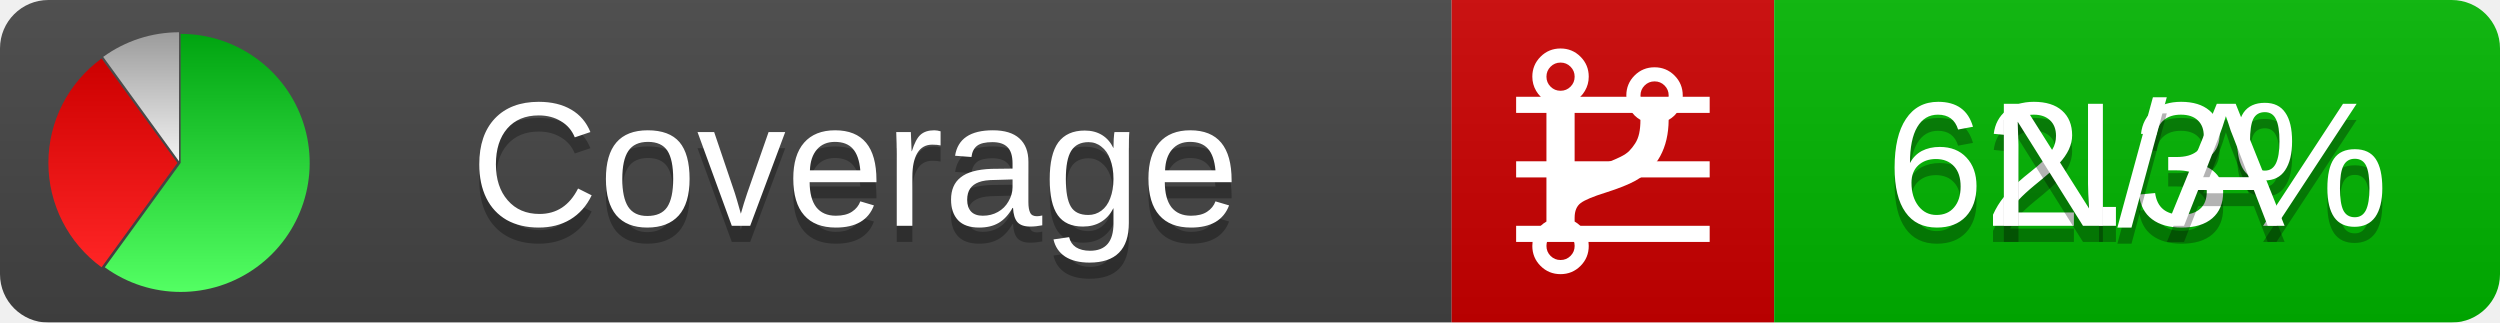
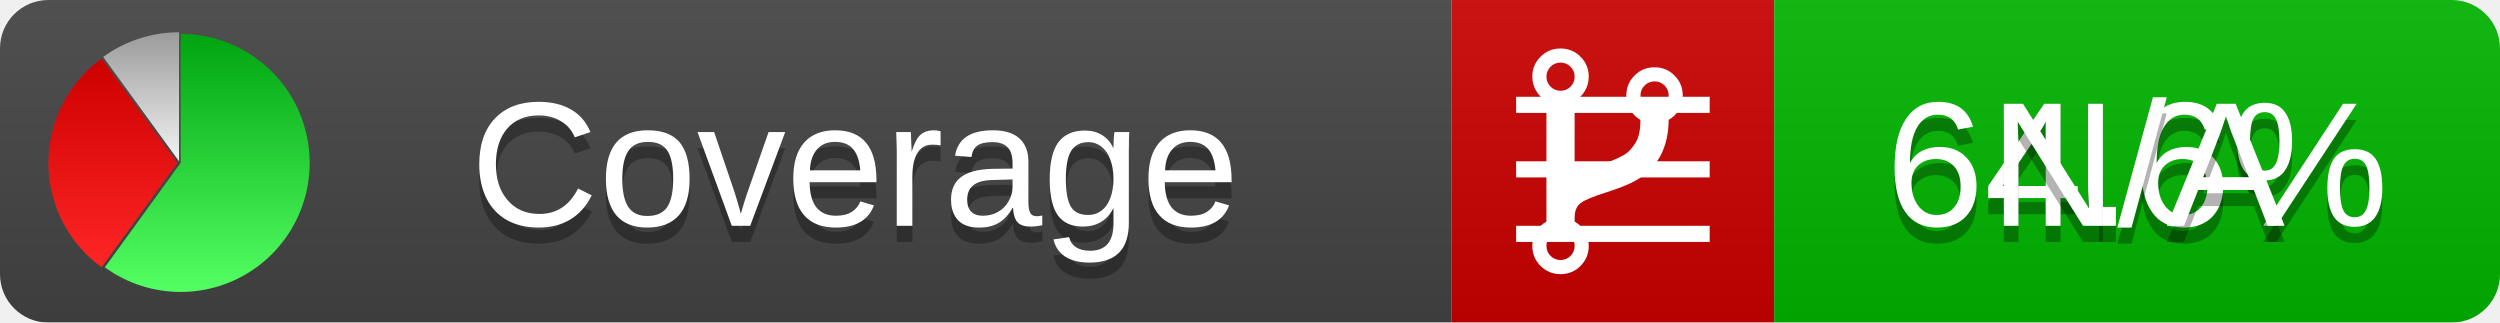
<svg xmlns="http://www.w3.org/2000/svg" xmlns:xlink="http://www.w3.org/1999/xlink" width="155" height="20">
  <style type="text/css">
          
            @keyframes fadeout {
              0 % { visibility: visible; opacity: 1; }
              40% { visibility: visible; opacity: 1; }
              50% { visibility: hidden; opacity: 0; }
              90% { visibility: hidden; opacity: 0; }
              100% { visibility: visible; opacity: 1; }
            }
            @keyframes fadein {
              0% { visibility: hidden; opacity: 0; }
              40% { visibility: hidden; opacity: 0; }
              50% { visibility: visible; opacity: 1; }
              90% { visibility: visible; opacity: 1; }
              100% { visibility: hidden; opacity: 0; }
            }
            .linecoverage {
                animation-duration: 10s;
                animation-name: fadeout;
                animation-iteration-count: infinite;
            }
            .branchcoverage {
                animation-duration: 10s;
                animation-name: fadein;
                animation-iteration-count: infinite;
            }
          
    </style>
  <defs>
    <linearGradient id="gradient" x2="0" y2="100%">
      <stop offset="0" stop-color="#bbb" stop-opacity=".1" />
      <stop offset="1" stop-opacity=".1" />
    </linearGradient>
    <linearGradient id="green" x2="0" y2="100%">
      <stop offset="0" stop-color="#00A410" />
      <stop offset="1" stop-color="#53FF63" />
    </linearGradient>
    <linearGradient id="red" x2="0" y2="100%">
      <stop offset="0" stop-color="#C00" />
      <stop offset="1" stop-color="#FF2525" />
    </linearGradient>
    <linearGradient id="gray" x2="0" y2="100%">
      <stop offset="0" stop-color="#9B9B9B" />
      <stop offset="1" stop-color="#F3F3F3" />
    </linearGradient>
    <mask id="mask">
      <rect width="155" height="20" rx="3" fill="#fff" />
    </mask>
    <g id="icon">
      <path style="fill:url(#green);" d="M205,202.5 l0,-200 a200,200 0 1,1 -117.558,361.803 z" />
      <path style="fill:url(#red);" d="M200,202.5 l-117.558,161.803 a200,200 0 0,1 0,-323.607 z" />
      <path style="fill:url(#gray);" d="M202.5,200 l-117.558,-161.803 a200,200 0 0,1 117.558,-38.196 z" />
    </g>
  </defs>
  <g mask="url(#mask)">
    <rect x="0" y="0" width="90" height="20" fill="#444" />
    <rect x="90" y="0" width="20" height="20" fill="#c00" />
    <rect x="110" y="0" width="45" height="20" fill="#00B600" />
    <rect x="0" y="0" width="155" height="20" fill="url(#gradient)" />
  </g>
  <g>
    <path class="linecoverage" stroke="#fff" d="M94 6.5 h12 M94 10.5 h12 M94 14.5 h12" />
    <path class="branchcoverage" fill="#fff" d="m 97.628,15.247 q 0,-0.364 -0.255,-0.619 -0.255,-0.255 -0.619,-0.255 -0.364,0 -0.619,0.255 -0.255,0.255 -0.255,0.619 0,0.364 0.255,0.619 0.255,0.255 0.619,0.255 0.364,0 0.619,-0.255 0.255,-0.255 0.255,-0.619 z m 0,-10.493 q 0,-0.364 -0.255,-0.619 -0.255,-0.255 -0.619,-0.255 -0.364,0 -0.619,0.255 -0.255,0.255 -0.255,0.619 0,0.364 0.255,0.619 0.255,0.255 0.619,0.255 0.364,0 0.619,-0.255 0.255,-0.255 0.255,-0.619 z m 5.83,1.166 q 0,-0.364 -0.255,-0.619 -0.255,-0.255 -0.619,-0.255 -0.364,0 -0.619,0.255 -0.255,0.255 -0.255,0.619 0,0.364 0.255,0.619 0.255,0.255 0.619,0.255 0.364,0 0.619,-0.255 0.255,-0.255 0.255,-0.619 z m 0.874,0 q 0,0.474 -0.237,0.879 -0.237,0.405 -0.638,0.633 -0.018,2.614 -2.059,3.771 -0.619,0.346 -1.849,0.738 -1.166,0.364 -1.544,0.647 -0.378,0.282 -0.378,0.911 l 0,0.237 q 0.401,0.228 0.638,0.633 0.237,0.405 0.237,0.879 0,0.729 -0.51,1.239 -0.51,0.51 -1.239,0.51 -0.729,0 -1.239,-0.51 -0.51,-0.51 -0.51,-1.239 0,-0.474 0.237,-0.879 0.237,-0.405 0.638,-0.633 l 0,-7.469 q -0.401,-0.228 -0.638,-0.633 -0.237,-0.405 -0.237,-0.879 0,-0.729 0.51,-1.239 0.51,-0.51 1.239,-0.51 0.729,0 1.239,0.51 0.51,0.51 0.51,1.239 0,0.474 -0.237,0.879 -0.237,0.405 -0.638,0.633 l 0,4.527 q 0.492,-0.237 1.403,-0.519 0.501,-0.155 0.797,-0.269 0.296,-0.114 0.642,-0.282 0.346,-0.169 0.537,-0.36 0.191,-0.191 0.369,-0.465 0.178,-0.273 0.255,-0.633 0.077,-0.36 0.077,-0.833 -0.401,-0.228 -0.638,-0.633 -0.237,-0.405 -0.237,-0.879 0,-0.729 0.51,-1.239 0.51,-0.51 1.239,-0.51 0.729,0 1.239,0.51 0.51,0.51 0.51,1.239 z" />
  </g>
  <g fill="#fff" text-anchor="middle" font-family="Verdana,Arial,Geneva,sans-serif" font-size="11">
    <a xlink:href="https://github.com/danielpalme/ReportGenerator" target="_top">
      <use xlink:href="#icon" transform="translate(3,2) scale(.04)" />
    </a>
    <text x="53" y="15" fill="#010101" fill-opacity=".3">Coverage</text>
    <text x="53" y="14" fill="#fff">Coverage</text>
-     <text class="linecoverage" x="132.5" y="15" fill="#010101" fill-opacity=".3">62.3%</text>
-     <text class="linecoverage" x="132.5" y="14">62.3%</text>
+     <text class="linecoverage" x="132.5" y="15" fill="#010101" fill-opacity=".3">64.6%</text>
+     <text class="linecoverage" x="132.5" y="14">64.6%</text>
    <text class="branchcoverage" x="132.5" y="15" fill="#010101" fill-opacity=".3">N/A</text>
    <text class="branchcoverage" x="132.5" y="14">N/A</text>
  </g>
  <g>
    <rect class="linecoverage" x="90" y="0" width="65" height="20" fill-opacity="0" />
    <rect class="branchcoverage" x="90" y="0" width="65" height="20" fill-opacity="0" />
  </g>
</svg>
